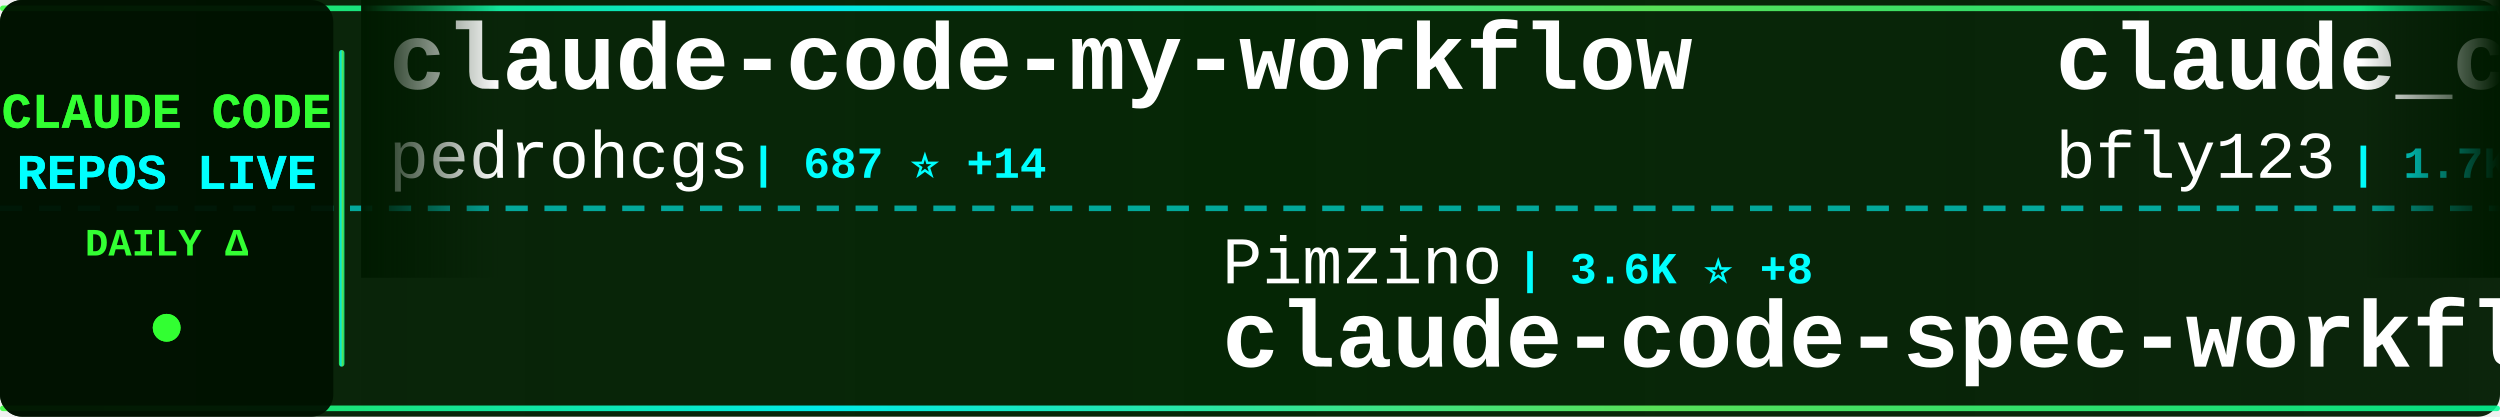
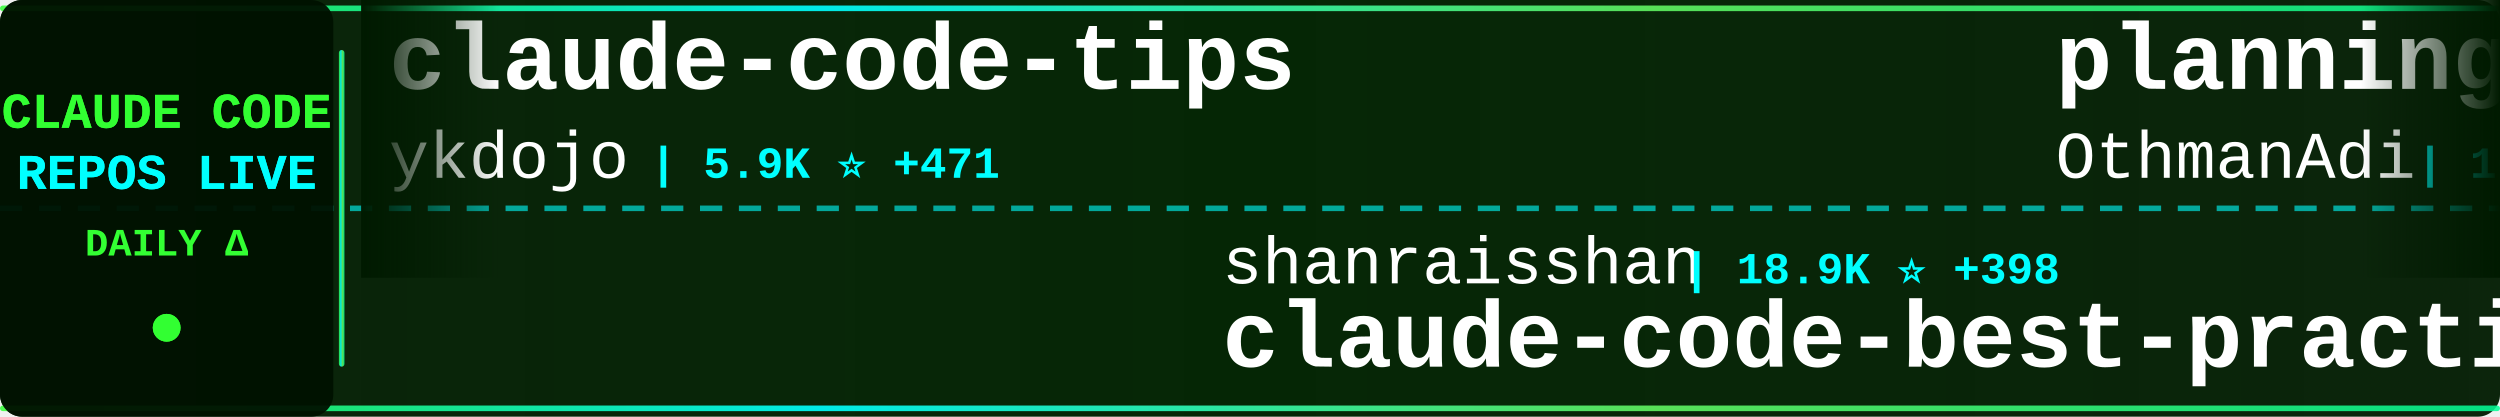
<svg xmlns="http://www.w3.org/2000/svg" width="900" height="150">
  <defs>
    <linearGradient id="tickerBg" x1="0%" y1="0%" x2="100%" y2="0%">
      <stop offset="0%" style="stop-color:#001a00;stop-opacity:0.95" />
      <stop offset="50%" style="stop-color:#002200;stop-opacity:0.98" />
      <stop offset="100%" style="stop-color:#001a00;stop-opacity:0.95" />
    </linearGradient>
    <linearGradient id="borderGrad" x1="0%" y1="0%" x2="100%" y2="0%">
      <stop offset="0%" style="stop-color:#33ff33;stop-opacity:0.85">
        <animate attributeName="stop-opacity" values="0.85;1;0.85" dur="2s" repeatCount="indefinite" />
      </stop>
      <stop offset="33%" style="stop-color:#00ffff;stop-opacity:0.9">
        <animate attributeName="stop-opacity" values="0.9;1;0.9" dur="2.2s" repeatCount="indefinite" />
      </stop>
      <stop offset="66%" style="stop-color:#66ff66;stop-opacity:0.85">
        <animate attributeName="stop-opacity" values="0.85;1;0.85" dur="1.8s" repeatCount="indefinite" />
      </stop>
      <stop offset="100%" style="stop-color:#00ff99;stop-opacity:0.85">
        <animate attributeName="stop-opacity" values="0.85;1;0.85" dur="2s" repeatCount="indefinite" />
      </stop>
    </linearGradient>
    <filter id="textGlow">
      <feGaussianBlur stdDeviation="0.1" result="coloredBlur" />
      <feMerge>
        <feMergeNode in="coloredBlur" />
        <feMergeNode in="SourceGraphic" />
      </feMerge>
    </filter>
    <filter id="metricGlow">
      <feGaussianBlur stdDeviation="0.2" result="coloredBlur" />
      <feMerge>
        <feMergeNode in="coloredBlur" />
        <feMergeNode in="SourceGraphic" />
      </feMerge>
    </filter>
    <linearGradient id="leftFade" x1="0%" y1="0%" x2="100%" y2="0%">
      <stop offset="0%" style="stop-color:#001a00;stop-opacity:1" />
      <stop offset="100%" style="stop-color:#001a00;stop-opacity:0" />
    </linearGradient>
    <linearGradient id="rightFade" x1="0%" y1="0%" x2="100%" y2="0%">
      <stop offset="0%" style="stop-color:#001a00;stop-opacity:0" />
      <stop offset="100%" style="stop-color:#001a00;stop-opacity:1" />
    </linearGradient>
  </defs>
  <rect width="900" height="150" fill="url(#tickerBg)" rx="8" />
  <rect x="0" y="2" width="900" height="2" fill="url(#borderGrad)" rx="1" />
  <rect x="0" y="146" width="900" height="2" fill="url(#borderGrad)" rx="1" />
  <line x1="0" y1="75" x2="900" y2="75" stroke="#00ffff" stroke-width="2" stroke-dasharray="8 6" opacity="0.6" />
  <rect x="0" y="0" width="120" height="150" fill="#001100" opacity="0.95" rx="8" />
  <text x="60" y="46" font-family="'Courier New', monospace" font-size="18" font-weight="bold" fill="#33ff33" text-anchor="middle" filter="url(#textGlow)">
    CLAUDE CODE
  </text>
  <text x="60" y="68" font-family="'Courier New', monospace" font-size="18" font-weight="bold" fill="#00ffff" text-anchor="middle" filter="url(#textGlow)">
    REPOS LIVE
  </text>
  <text x="60" y="92" font-family="'Courier New', monospace" font-size="14" font-weight="bold" fill="#33ff33" text-anchor="middle">
    DAILY Δ
  </text>
  <circle cx="60" cy="118" r="5" fill="#33ff33" filter="url(#metricGlow)">
    <animate attributeName="r" values="4;6;4" dur="1.5s" repeatCount="indefinite" />
    <animate attributeName="opacity" values="0.6;1;0.6" dur="1.5s" repeatCount="indefinite" />
  </circle>
  <rect x="122" y="18" width="2" height="114" fill="url(#borderGrad)" rx="1" />
  <clipPath id="tickerClip">
    <rect x="130" y="0" width="770" height="150" />
  </clipPath>
  <g clip-path="url(#tickerClip)">
    <g id="tickerItems">
      <animateTransform attributeName="transform" attributeType="XML" type="translate" from="0 0" to="-3000 0" dur="54s" repeatCount="indefinite" />
      <g transform="translate(0, 0)">
-         <text x="140" y="32" font-family="'Courier New', monospace" font-size="34" font-weight="bold" fill="#ffffff">claude-code-my-workflow</text>
-         <text x="140" y="64" font-family="'Courier New', monospace" font-size="24" font-weight="normal" fill="#ffffff" opacity="1.0">pedrohcgs</text>
-         <text x="270" y="64" font-family="'Courier New', monospace" font-size="16" font-weight="bold" fill="#00ffff"> | 687 ⭐ +14</text>
+         <text x="140" y="32" font-family="'Courier New', monospace" font-size="34" font-weight="bold" fill="#ffffff">claude-code-tips</text>
+         <text x="140" y="64" font-family="'Courier New', monospace" font-size="24" font-weight="normal" fill="#ffffff" opacity="1.0">ykdojo</text>
+         <text x="234" y="64" font-family="'Courier New', monospace" font-size="16" font-weight="bold" fill="#00ffff"> | 5.9K ⭐ +471</text>
      </g>
      <g transform="translate(300, 0)">
-         <text x="140" y="102" font-family="'Courier New', monospace" font-size="24" font-weight="normal" fill="#ffffff" opacity="1.0">Pimzino</text>
-         <text x="246" y="102" font-family="'Courier New', monospace" font-size="16" font-weight="bold" fill="#00ffff"> | 3.6K ⭐ +8</text>
-         <text x="140" y="132" font-family="'Courier New', monospace" font-size="34" font-weight="bold" fill="#ffffff">claude-code-spec-workflo...</text>
+         <text x="140" y="102" font-family="'Courier New', monospace" font-size="24" font-weight="normal" fill="#ffffff" opacity="1.0">shanraisshan</text>
+         <text x="306" y="102" font-family="'Courier New', monospace" font-size="16" font-weight="bold" fill="#00ffff"> | 18.9K ⭐ +398</text>
+         <text x="140" y="132" font-family="'Courier New', monospace" font-size="34" font-weight="bold" fill="#ffffff">claude-code-best-practic...</text>
      </g>
      <g transform="translate(600, 0)">
-         <text x="140" y="32" font-family="'Courier New', monospace" font-size="34" font-weight="bold" fill="#ffffff">claude_code_bridge</text>
-         <text x="140" y="64" font-family="'Courier New', monospace" font-size="24" font-weight="normal" fill="#ffffff" opacity="1.0">bfly123</text>
-         <text x="246" y="64" font-family="'Courier New', monospace" font-size="16" font-weight="bold" fill="#00ffff"> | 1.7K ⭐ +20</text>
+         <text x="140" y="32" font-family="'Courier New', monospace" font-size="34" font-weight="bold" fill="#ffffff">planning-with-files</text>
+         <text x="140" y="64" font-family="'Courier New', monospace" font-size="24" font-weight="normal" fill="#ffffff" opacity="1.0">OthmanAdi</text>
+         <text x="270" y="64" font-family="'Courier New', monospace" font-size="16" font-weight="bold" fill="#00ffff"> | 16.6K ⭐ +122</text>
      </g>
      <g transform="translate(900, 0)">
-         <text x="140" y="102" font-family="'Courier New', monospace" font-size="24" font-weight="normal" fill="#ffffff" opacity="1.0">disler</text>
-         <text x="234" y="102" font-family="'Courier New', monospace" font-size="16" font-weight="bold" fill="#00ffff"> | 3.3K ⭐ +9</text>
-         <text x="140" y="132" font-family="'Courier New', monospace" font-size="34" font-weight="bold" fill="#ffffff">claude-code-hooks-master...</text>
+         <text x="140" y="102" font-family="'Courier New', monospace" font-size="24" font-weight="normal" fill="#ffffff" opacity="1.0">lst97</text>
+         <text x="222" y="102" font-family="'Courier New', monospace" font-size="16" font-weight="bold" fill="#00ffff"> | 1.5K ⭐ +1</text>
+         <text x="140" y="132" font-family="'Courier New', monospace" font-size="34" font-weight="bold" fill="#ffffff">claude-code-sub-agents</text>
      </g>
      <g transform="translate(1200, 0)">
-         <text x="140" y="32" font-family="'Courier New', monospace" font-size="34" font-weight="bold" fill="#ffffff">claude-skills</text>
-         <text x="140" y="64" font-family="'Courier New', monospace" font-size="24" font-weight="normal" fill="#ffffff" opacity="1.0">alirezarezvani</text>
-         <text x="330" y="64" font-family="'Courier New', monospace" font-size="16" font-weight="bold" fill="#00ffff"> | 5.9K ⭐ +227</text>
+         <text x="140" y="32" font-family="'Courier New', monospace" font-size="34" font-weight="bold" fill="#ffffff">happy</text>
+         <text x="140" y="64" font-family="'Courier New', monospace" font-size="24" font-weight="normal" fill="#ffffff" opacity="1.0">slopus</text>
+         <text x="234" y="64" font-family="'Courier New', monospace" font-size="16" font-weight="bold" fill="#00ffff"> | 15.7K ⭐ +116</text>
      </g>
      <g transform="translate(1500, 0)">
-         <text x="140" y="102" font-family="'Courier New', monospace" font-size="24" font-weight="normal" fill="#ffffff" opacity="1.0">Njengah</text>
-         <text x="246" y="102" font-family="'Courier New', monospace" font-size="16" font-weight="bold" fill="#00ffff"> | 1.4K ⭐ +4</text>
-         <text x="140" y="132" font-family="'Courier New', monospace" font-size="34" font-weight="bold" fill="#ffffff">claude-code-cheat-sheet</text>
+         <text x="140" y="102" font-family="'Courier New', monospace" font-size="24" font-weight="normal" fill="#ffffff" opacity="1.0">steipete</text>
+         <text x="258" y="102" font-family="'Courier New', monospace" font-size="16" font-weight="bold" fill="#00ffff"> | 1.2K ⭐ +1</text>
+         <text x="140" y="132" font-family="'Courier New', monospace" font-size="34" font-weight="bold" fill="#ffffff">claude-code-mcp</text>
      </g>
      <g transform="translate(1800, 0)">
-         <text x="140" y="32" font-family="'Courier New', monospace" font-size="34" font-weight="bold" fill="#ffffff">claude-code-plugins-plus...</text>
-         <text x="140" y="64" font-family="'Courier New', monospace" font-size="24" font-weight="normal" fill="#ffffff" opacity="1.0">jeremylongshore</text>
-         <text x="342" y="64" font-family="'Courier New', monospace" font-size="16" font-weight="bold" fill="#00ffff"> | 1.6K ⭐ +4</text>
+         <text x="140" y="32" font-family="'Courier New', monospace" font-size="34" font-weight="bold" fill="#ffffff">awesome-claude-code-plug...</text>
+         <text x="140" y="64" font-family="'Courier New', monospace" font-size="24" font-weight="normal" fill="#ffffff" opacity="1.0">ccplugins</text>
+         <text x="270" y="64" font-family="'Courier New', monospace" font-size="16" font-weight="bold" fill="#00ffff"> | 636 ⭐ +1</text>
      </g>
      <g transform="translate(2100, 0)">
-         <text x="140" y="102" font-family="'Courier New', monospace" font-size="24" font-weight="normal" fill="#ffffff" opacity="1.0">anthropics</text>
-         <text x="282" y="102" font-family="'Courier New', monospace" font-size="16" font-weight="bold" fill="#00ffff"> | 1.8K ⭐ +15</text>
-         <text x="140" y="132" font-family="'Courier New', monospace" font-size="34" font-weight="bold" fill="#ffffff">claude-agent-sdk-demos</text>
+         <text x="140" y="102" font-family="'Courier New', monospace" font-size="24" font-weight="normal" fill="#ffffff" opacity="1.0">code-yeongyu</text>
+         <text x="306" y="102" font-family="'Courier New', monospace" font-size="16" font-weight="bold" fill="#00ffff"> | 41.5K ⭐ +395</text>
+         <text x="140" y="132" font-family="'Courier New', monospace" font-size="34" font-weight="bold" fill="#ffffff">oh-my-openagent</text>
      </g>
      <g transform="translate(2400, 0)">
-         <text x="140" y="32" font-family="'Courier New', monospace" font-size="34" font-weight="bold" fill="#ffffff">claude-code-system-promp...</text>
-         <text x="140" y="64" font-family="'Courier New', monospace" font-size="24" font-weight="normal" fill="#ffffff" opacity="1.0">Piebald-AI</text>
-         <text x="282" y="64" font-family="'Courier New', monospace" font-size="16" font-weight="bold" fill="#00ffff"> | 6.2K ⭐ +69</text>
+         <text x="140" y="32" font-family="'Courier New', monospace" font-size="34" font-weight="bold" fill="#ffffff">Claude-Code-Workflow</text>
+         <text x="140" y="64" font-family="'Courier New', monospace" font-size="24" font-weight="normal" fill="#ffffff" opacity="1.0">catlog22</text>
+         <text x="258" y="64" font-family="'Courier New', monospace" font-size="16" font-weight="bold" fill="#00ffff"> | 1.5K ⭐ +5</text>
      </g>
      <g transform="translate(2700, 0)">
-         <text x="140" y="102" font-family="'Courier New', monospace" font-size="24" font-weight="normal" fill="#ffffff" opacity="1.0">snarktank</text>
-         <text x="270" y="102" font-family="'Courier New', monospace" font-size="16" font-weight="bold" fill="#00ffff"> | 13.3K ⭐ +97</text>
-         <text x="140" y="132" font-family="'Courier New', monospace" font-size="34" font-weight="bold" fill="#ffffff">ralph</text>
+         <text x="140" y="102" font-family="'Courier New', monospace" font-size="24" font-weight="normal" fill="#ffffff" opacity="1.0">andrepimenta</text>
+         <text x="306" y="102" font-family="'Courier New', monospace" font-size="16" font-weight="bold" fill="#00ffff"> | 1.0K ⭐</text>
+         <text x="140" y="132" font-family="'Courier New', monospace" font-size="34" font-weight="bold" fill="#ffffff">claude-code-chat</text>
      </g>
      <g transform="translate(3000, 0)">
-         <text x="140" y="32" font-family="'Courier New', monospace" font-size="34" font-weight="bold" fill="#ffffff">claude-code-my-workflow</text>
-         <text x="140" y="64" font-family="'Courier New', monospace" font-size="24" font-weight="normal" fill="#ffffff" opacity="1.0">pedrohcgs</text>
-         <text x="270" y="64" font-family="'Courier New', monospace" font-size="16" font-weight="bold" fill="#00ffff"> | 687 ⭐ +14</text>
+         <text x="140" y="32" font-family="'Courier New', monospace" font-size="34" font-weight="bold" fill="#ffffff">claude-code-tips</text>
+         <text x="140" y="64" font-family="'Courier New', monospace" font-size="24" font-weight="normal" fill="#ffffff" opacity="1.0">ykdojo</text>
+         <text x="234" y="64" font-family="'Courier New', monospace" font-size="16" font-weight="bold" fill="#00ffff"> | 5.9K ⭐ +471</text>
      </g>
      <g transform="translate(3300, 0)">
-         <text x="140" y="102" font-family="'Courier New', monospace" font-size="24" font-weight="normal" fill="#ffffff" opacity="1.0">Pimzino</text>
-         <text x="246" y="102" font-family="'Courier New', monospace" font-size="16" font-weight="bold" fill="#00ffff"> | 3.6K ⭐ +8</text>
-         <text x="140" y="132" font-family="'Courier New', monospace" font-size="34" font-weight="bold" fill="#ffffff">claude-code-spec-workflo...</text>
+         <text x="140" y="102" font-family="'Courier New', monospace" font-size="24" font-weight="normal" fill="#ffffff" opacity="1.0">shanraisshan</text>
+         <text x="306" y="102" font-family="'Courier New', monospace" font-size="16" font-weight="bold" fill="#00ffff"> | 18.9K ⭐ +398</text>
+         <text x="140" y="132" font-family="'Courier New', monospace" font-size="34" font-weight="bold" fill="#ffffff">claude-code-best-practic...</text>
      </g>
      <g transform="translate(3600, 0)">
-         <text x="140" y="32" font-family="'Courier New', monospace" font-size="34" font-weight="bold" fill="#ffffff">claude_code_bridge</text>
-         <text x="140" y="64" font-family="'Courier New', monospace" font-size="24" font-weight="normal" fill="#ffffff" opacity="1.0">bfly123</text>
-         <text x="246" y="64" font-family="'Courier New', monospace" font-size="16" font-weight="bold" fill="#00ffff"> | 1.7K ⭐ +20</text>
+         <text x="140" y="32" font-family="'Courier New', monospace" font-size="34" font-weight="bold" fill="#ffffff">planning-with-files</text>
+         <text x="140" y="64" font-family="'Courier New', monospace" font-size="24" font-weight="normal" fill="#ffffff" opacity="1.0">OthmanAdi</text>
+         <text x="270" y="64" font-family="'Courier New', monospace" font-size="16" font-weight="bold" fill="#00ffff"> | 16.6K ⭐ +122</text>
      </g>
      <g transform="translate(3900, 0)">
-         <text x="140" y="102" font-family="'Courier New', monospace" font-size="24" font-weight="normal" fill="#ffffff" opacity="1.0">disler</text>
-         <text x="234" y="102" font-family="'Courier New', monospace" font-size="16" font-weight="bold" fill="#00ffff"> | 3.3K ⭐ +9</text>
-         <text x="140" y="132" font-family="'Courier New', monospace" font-size="34" font-weight="bold" fill="#ffffff">claude-code-hooks-master...</text>
+         <text x="140" y="102" font-family="'Courier New', monospace" font-size="24" font-weight="normal" fill="#ffffff" opacity="1.0">lst97</text>
+         <text x="222" y="102" font-family="'Courier New', monospace" font-size="16" font-weight="bold" fill="#00ffff"> | 1.5K ⭐ +1</text>
+         <text x="140" y="132" font-family="'Courier New', monospace" font-size="34" font-weight="bold" fill="#ffffff">claude-code-sub-agents</text>
      </g>
    </g>
  </g>
  <rect x="130" y="0" width="50" height="100" fill="url(#leftFade)" />
  <rect x="850" y="0" width="50" height="100" fill="url(#rightFade)" />
</svg>
